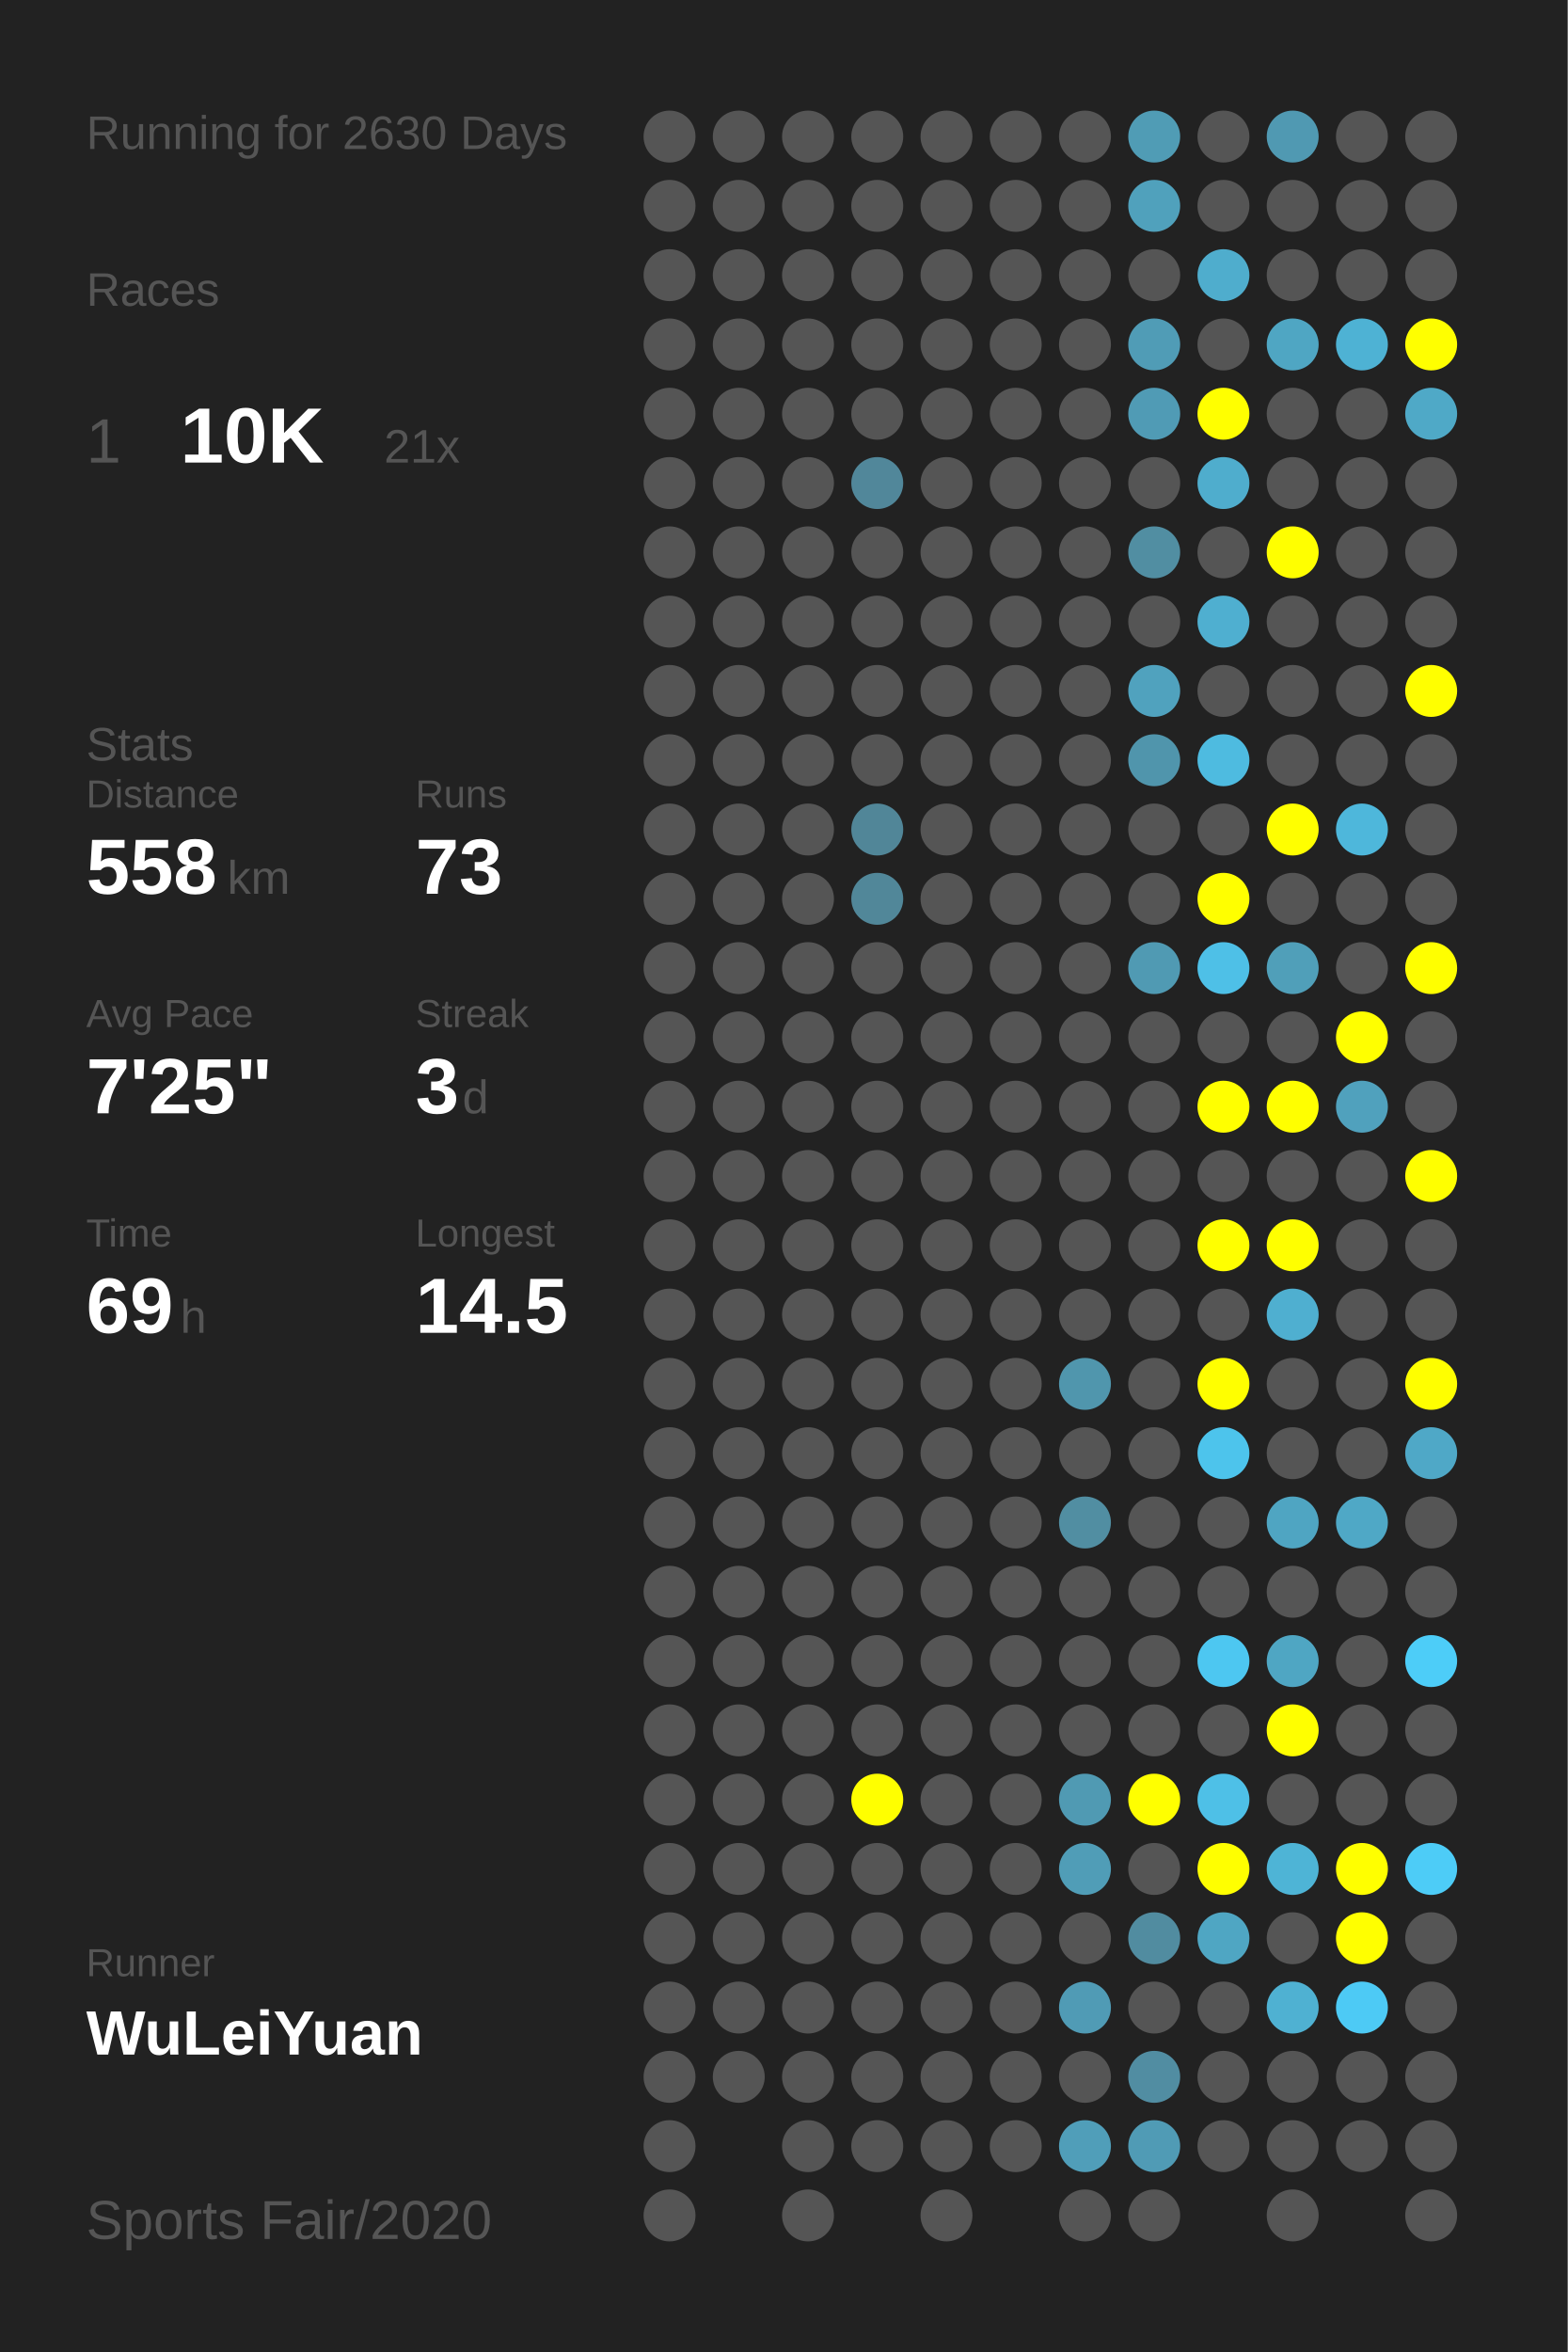
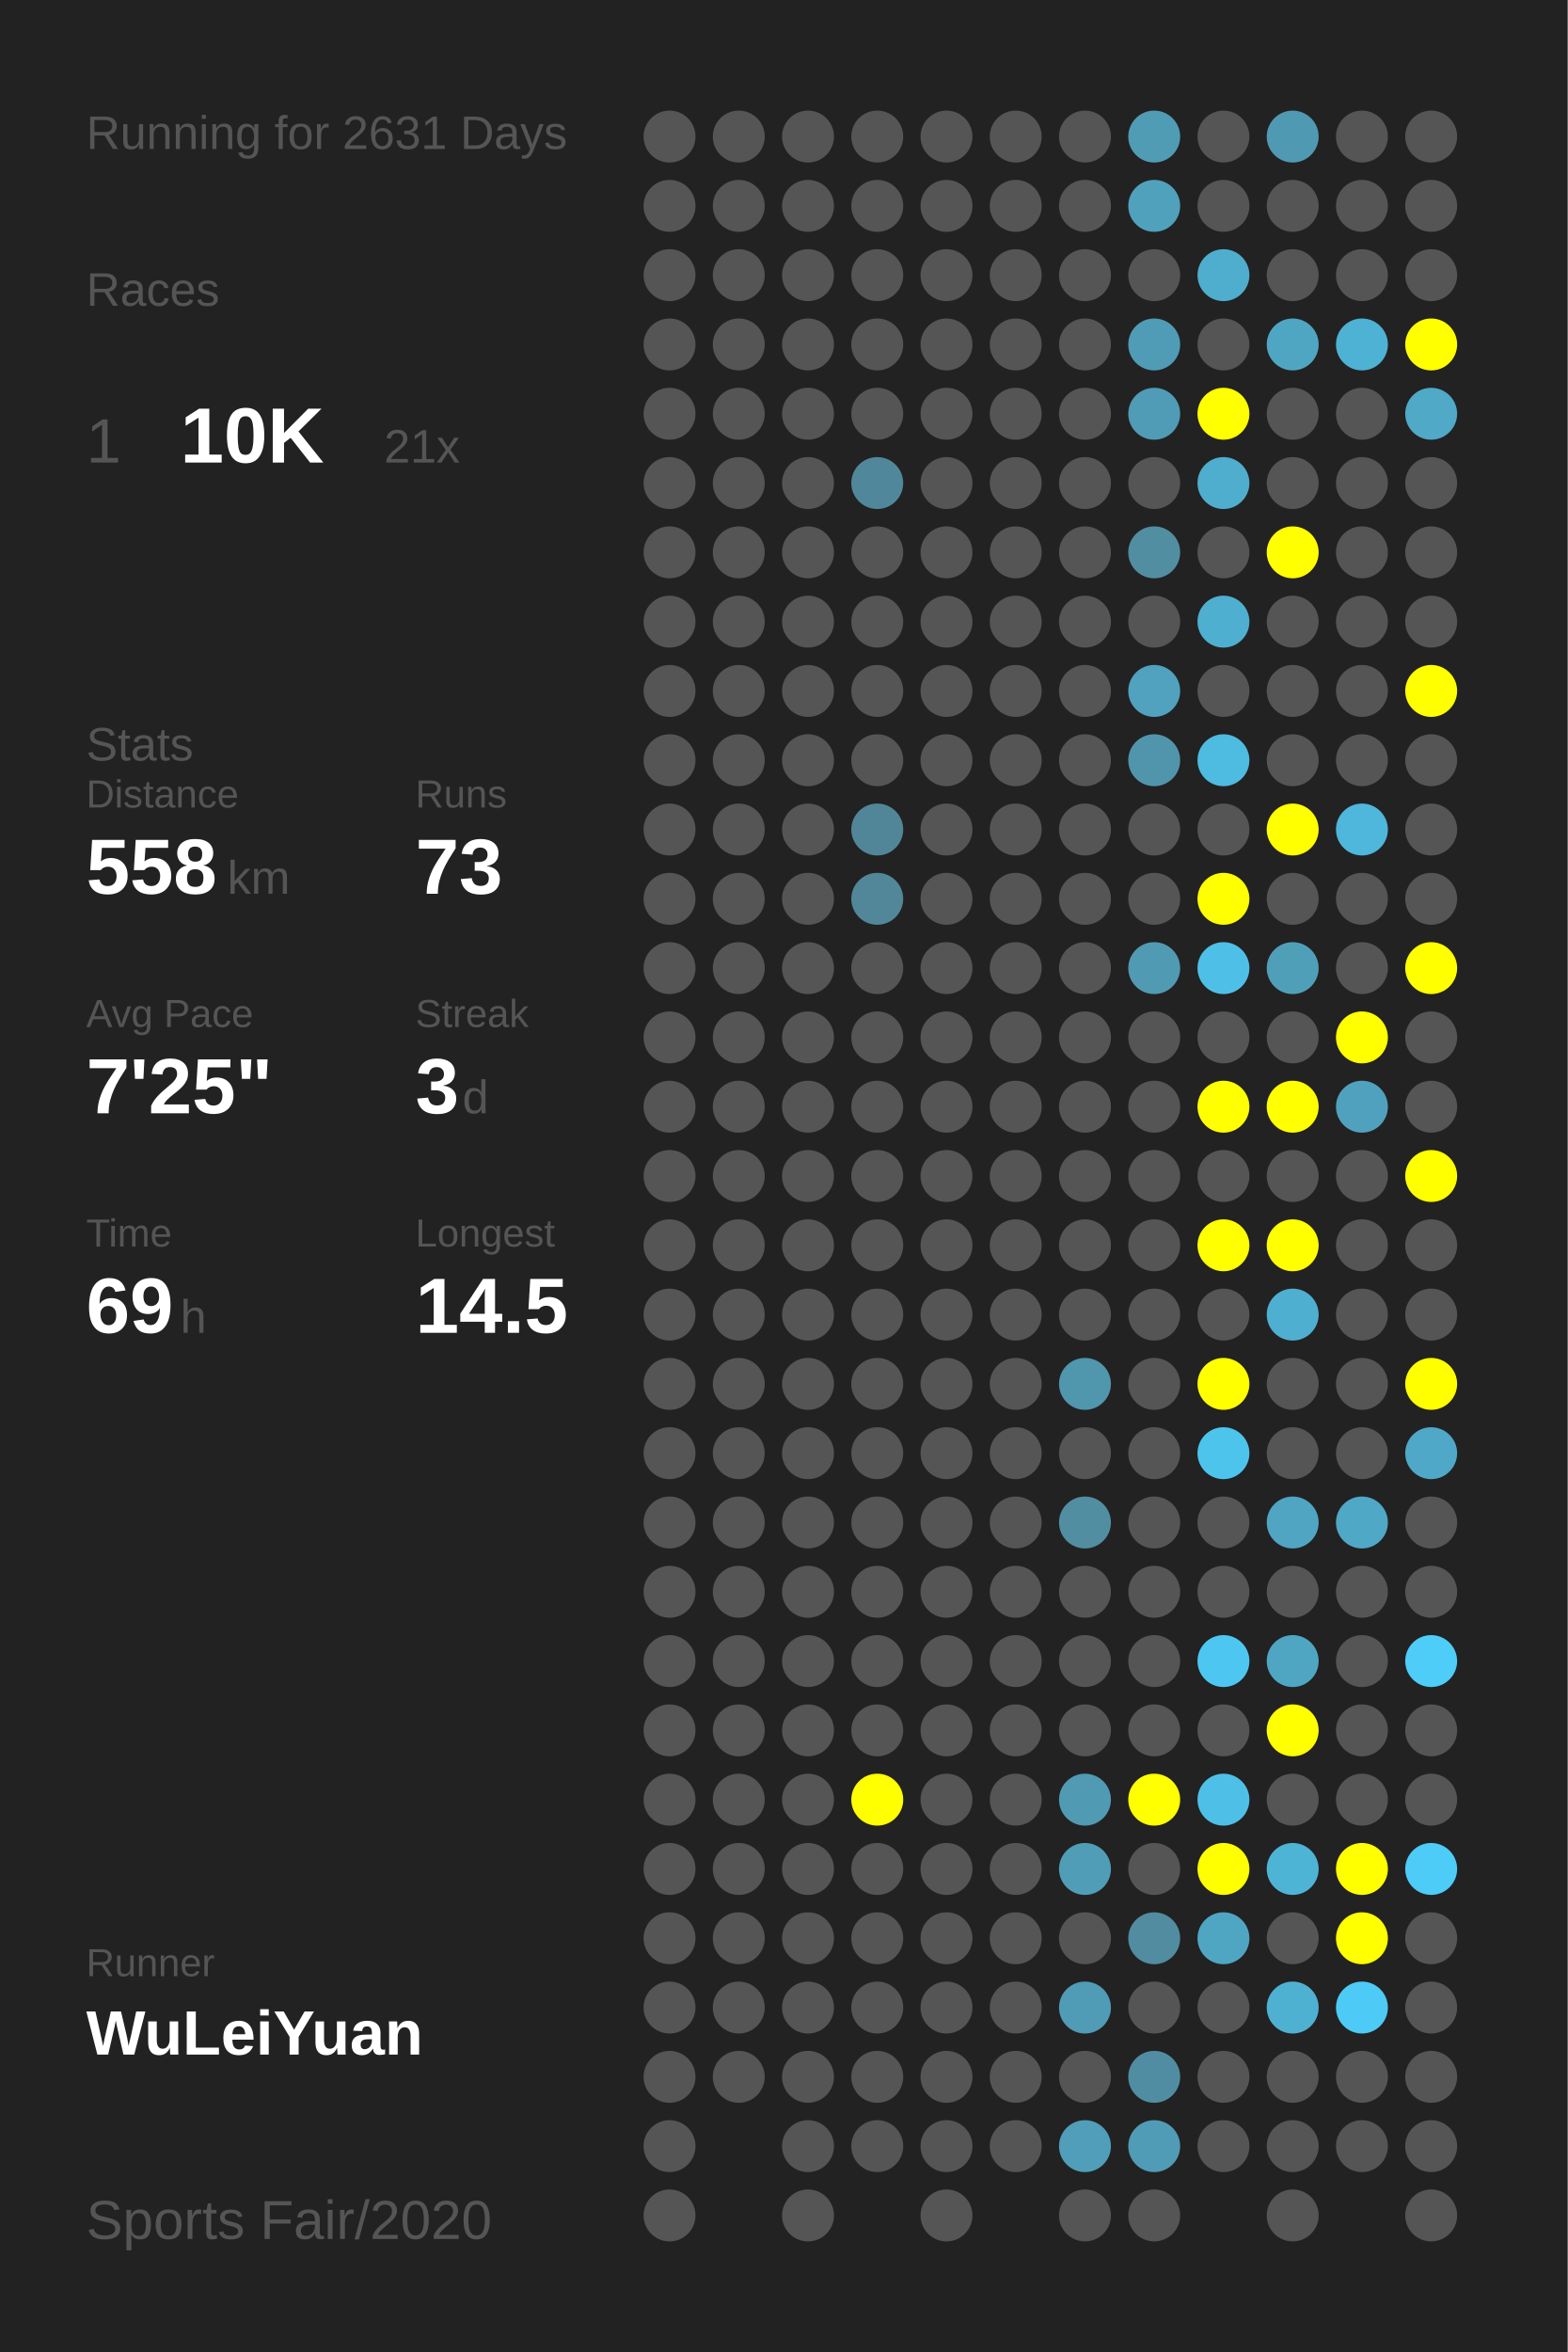
<svg xmlns="http://www.w3.org/2000/svg" baseProfile="full" height="300mm" version="1.1" viewBox="0,0,200,300" width="200mm">
  <defs />
  <rect fill="#222222" height="300" width="200" x="0" y="0" />
-   <text fill="#555555" style="font-size:6px; font-family:Arial;" x="11" y="19">Running for 2630 Days</text>
+   <text fill="#555555" style="font-size:6px; font-family:Arial;" x="11" y="19">Running for 2631 Days</text>
  <text fill="#555555" style="font-size:6px; font-family:Arial;" x="11" y="39">Races</text>
  <text fill="#555555" style="font-size:8px; font-family:Arial;" x="11" y="59">1</text>
  <text fill="#FFFFFF" style="font-size:10px; font-family:Arial; font-weight:bold;" x="23" y="59">10K</text>
  <text fill="#555555" style="font-size:6px; font-family:Arial;" x="49" y="59">21x</text>
  <text fill="#555555" style="font-size:6px; font-family:Arial;" x="11" y="97">Stats</text>
  <text fill="#555555" style="font-size:5px; font-family:Arial;" x="11" y="103">Distance</text>
  <text fill="#FFFFFF" style="font-size:10px; font-family:Arial; font-weight:bold;" x="11" y="114">558</text>
  <text fill="#555555" style="font-size:6px; font-family:Arial;" x="29" y="114">km</text>
  <text fill="#555555" style="font-size:5px; font-family:Arial;" x="53" y="103">Runs</text>
  <text fill="#FFFFFF" style="font-size:10px; font-family:Arial; font-weight:bold;" x="53" y="114">73</text>
  <text fill="#555555" style="font-size:5px; font-family:Arial;" x="11" y="131">Avg Pace</text>
  <text fill="#FFFFFF" style="font-size:10px; font-family:Arial; font-weight:bold;" x="11" y="142">7'25"</text>
  <text fill="#555555" style="font-size:5px; font-family:Arial;" x="53" y="131">Streak</text>
  <text fill="#FFFFFF" style="font-size:10px; font-family:Arial; font-weight:bold;" x="53" y="142">3</text>
  <text fill="#555555" style="font-size:6px; font-family:Arial;" x="59" y="142">d</text>
  <text fill="#555555" style="font-size:5px; font-family:Arial;" x="11" y="159">Time</text>
  <text fill="#FFFFFF" style="font-size:10px; font-family:Arial; font-weight:bold;" x="11" y="170">69</text>
  <text fill="#555555" style="font-size:6px; font-family:Arial;" x="23" y="170">h</text>
  <text fill="#555555" style="font-size:5px; font-family:Arial;" x="53" y="159">Longest</text>
  <text fill="#FFFFFF" style="font-size:10px; font-family:Arial; font-weight:bold;" x="53" y="170">14.5</text>
  <text fill="#555555" style="font-size:5px; font-family:Arial;" x="11" y="252.065">Runner</text>
  <text fill="#FFFFFF" style="font-size:8px; font-family:Arial; font-weight:bold;" x="11" y="262.065">WuLeiYuan</text>
  <text fill="#555555" style="font-size:7px; font-family:Arial;" x="11" y="285.581">Sports Fair/2020</text>
  <circle cx="85.417" cy="17.419" fill="#555555" r="3.312" />
  <circle cx="85.417" cy="26.258" fill="#555555" r="3.312" />
  <circle cx="85.417" cy="35.097" fill="#555555" r="3.312" />
  <circle cx="85.417" cy="43.935" fill="#555555" r="3.312" />
  <circle cx="85.417" cy="52.774" fill="#555555" r="3.312" />
  <circle cx="85.417" cy="61.613" fill="#555555" r="3.312" />
  <circle cx="85.417" cy="70.452" fill="#555555" r="3.312" />
  <circle cx="85.417" cy="79.29" fill="#555555" r="3.312" />
  <circle cx="85.417" cy="88.129" fill="#555555" r="3.312" />
  <circle cx="85.417" cy="96.968" fill="#555555" r="3.312" />
  <circle cx="85.417" cy="105.806" fill="#555555" r="3.312" />
  <circle cx="85.417" cy="114.645" fill="#555555" r="3.312" />
  <circle cx="85.417" cy="123.484" fill="#555555" r="3.312" />
  <circle cx="85.417" cy="132.323" fill="#555555" r="3.312" />
  <circle cx="85.417" cy="141.161" fill="#555555" r="3.312" />
  <circle cx="85.417" cy="150" fill="#555555" r="3.312" />
  <circle cx="85.417" cy="158.839" fill="#555555" r="3.312" />
  <circle cx="85.417" cy="167.677" fill="#555555" r="3.312" />
  <circle cx="85.417" cy="176.516" fill="#555555" r="3.312" />
  <circle cx="85.417" cy="185.355" fill="#555555" r="3.312" />
  <circle cx="85.417" cy="194.194" fill="#555555" r="3.312" />
  <circle cx="85.417" cy="203.032" fill="#555555" r="3.312" />
  <circle cx="85.417" cy="211.871" fill="#555555" r="3.312" />
  <circle cx="85.417" cy="220.71" fill="#555555" r="3.312" />
  <circle cx="85.417" cy="229.548" fill="#555555" r="3.312" />
  <circle cx="85.417" cy="238.387" fill="#555555" r="3.312" />
  <circle cx="85.417" cy="247.226" fill="#555555" r="3.312" />
  <circle cx="85.417" cy="256.065" fill="#555555" r="3.312" />
  <circle cx="85.417" cy="264.903" fill="#555555" r="3.312" />
  <circle cx="85.417" cy="273.742" fill="#555555" r="3.312" />
  <circle cx="85.417" cy="282.581" fill="#555555" r="3.312" />
  <circle cx="94.25" cy="17.419" fill="#555555" r="3.312" />
  <circle cx="94.25" cy="26.258" fill="#555555" r="3.312" />
  <circle cx="94.25" cy="35.097" fill="#555555" r="3.312" />
  <circle cx="94.25" cy="43.935" fill="#555555" r="3.312" />
  <circle cx="94.25" cy="52.774" fill="#555555" r="3.312" />
  <circle cx="94.25" cy="61.613" fill="#555555" r="3.312" />
  <circle cx="94.25" cy="70.452" fill="#555555" r="3.312" />
  <circle cx="94.25" cy="79.29" fill="#555555" r="3.312" />
  <circle cx="94.25" cy="88.129" fill="#555555" r="3.312" />
  <circle cx="94.25" cy="96.968" fill="#555555" r="3.312" />
  <circle cx="94.25" cy="105.806" fill="#555555" r="3.312" />
  <circle cx="94.25" cy="114.645" fill="#555555" r="3.312" />
  <circle cx="94.25" cy="123.484" fill="#555555" r="3.312" />
  <circle cx="94.25" cy="132.323" fill="#555555" r="3.312" />
  <circle cx="94.25" cy="141.161" fill="#555555" r="3.312" />
  <circle cx="94.25" cy="150" fill="#555555" r="3.312" />
  <circle cx="94.25" cy="158.839" fill="#555555" r="3.312" />
  <circle cx="94.25" cy="167.677" fill="#555555" r="3.312" />
  <circle cx="94.25" cy="176.516" fill="#555555" r="3.312" />
  <circle cx="94.25" cy="185.355" fill="#555555" r="3.312" />
  <circle cx="94.25" cy="194.194" fill="#555555" r="3.312" />
  <circle cx="94.25" cy="203.032" fill="#555555" r="3.312" />
  <circle cx="94.25" cy="211.871" fill="#555555" r="3.312" />
  <circle cx="94.25" cy="220.71" fill="#555555" r="3.312" />
  <circle cx="94.25" cy="229.548" fill="#555555" r="3.312" />
  <circle cx="94.25" cy="238.387" fill="#555555" r="3.312" />
  <circle cx="94.25" cy="247.226" fill="#555555" r="3.312" />
  <circle cx="94.25" cy="256.065" fill="#555555" r="3.312" />
  <circle cx="94.25" cy="264.903" fill="#555555" r="3.312" />
  <circle cx="103.083" cy="17.419" fill="#555555" r="3.312" />
  <circle cx="103.083" cy="26.258" fill="#555555" r="3.312" />
  <circle cx="103.083" cy="35.097" fill="#555555" r="3.312" />
  <circle cx="103.083" cy="43.935" fill="#555555" r="3.312" />
  <circle cx="103.083" cy="52.774" fill="#555555" r="3.312" />
  <circle cx="103.083" cy="61.613" fill="#555555" r="3.312" />
  <circle cx="103.083" cy="70.452" fill="#555555" r="3.312" />
  <circle cx="103.083" cy="79.29" fill="#555555" r="3.312" />
  <circle cx="103.083" cy="88.129" fill="#555555" r="3.312" />
  <circle cx="103.083" cy="96.968" fill="#555555" r="3.312" />
  <circle cx="103.083" cy="105.806" fill="#555555" r="3.312" />
  <circle cx="103.083" cy="114.645" fill="#555555" r="3.312" />
  <circle cx="103.083" cy="123.484" fill="#555555" r="3.312" />
  <circle cx="103.083" cy="132.323" fill="#555555" r="3.312" />
  <circle cx="103.083" cy="141.161" fill="#555555" r="3.312" />
  <circle cx="103.083" cy="150" fill="#555555" r="3.312" />
  <circle cx="103.083" cy="158.839" fill="#555555" r="3.312" />
  <circle cx="103.083" cy="167.677" fill="#555555" r="3.312" />
  <circle cx="103.083" cy="176.516" fill="#555555" r="3.312" />
  <circle cx="103.083" cy="185.355" fill="#555555" r="3.312" />
  <circle cx="103.083" cy="194.194" fill="#555555" r="3.312" />
  <circle cx="103.083" cy="203.032" fill="#555555" r="3.312" />
  <circle cx="103.083" cy="211.871" fill="#555555" r="3.312" />
  <circle cx="103.083" cy="220.71" fill="#555555" r="3.312" />
  <circle cx="103.083" cy="229.548" fill="#555555" r="3.312" />
  <circle cx="103.083" cy="238.387" fill="#555555" r="3.312" />
  <circle cx="103.083" cy="247.226" fill="#555555" r="3.312" />
  <circle cx="103.083" cy="256.065" fill="#555555" r="3.312" />
  <circle cx="103.083" cy="264.903" fill="#555555" r="3.312" />
  <circle cx="103.083" cy="273.742" fill="#555555" r="3.312" />
  <circle cx="103.083" cy="282.581" fill="#555555" r="3.312" />
  <circle cx="111.917" cy="17.419" fill="#555555" r="3.312" />
  <circle cx="111.917" cy="26.258" fill="#555555" r="3.312" />
  <circle cx="111.917" cy="35.097" fill="#555555" r="3.312" />
  <circle cx="111.917" cy="43.935" fill="#555555" r="3.312" />
  <circle cx="111.917" cy="52.774" fill="#555555" r="3.312" />
  <circle cx="111.917" cy="61.613" fill="#51879a" r="3.312" />
  <circle cx="111.917" cy="70.452" fill="#555555" r="3.312" />
  <circle cx="111.917" cy="79.29" fill="#555555" r="3.312" />
  <circle cx="111.917" cy="88.129" fill="#555555" r="3.312" />
  <circle cx="111.917" cy="96.968" fill="#555555" r="3.312" />
  <circle cx="111.917" cy="105.806" fill="#518698" r="3.312" />
  <circle cx="111.917" cy="114.645" fill="#518799" r="3.312" />
  <circle cx="111.917" cy="123.484" fill="#555555" r="3.312" />
  <circle cx="111.917" cy="132.323" fill="#555555" r="3.312" />
  <circle cx="111.917" cy="141.161" fill="#555555" r="3.312" />
  <circle cx="111.917" cy="150" fill="#555555" r="3.312" />
  <circle cx="111.917" cy="158.839" fill="#555555" r="3.312" />
  <circle cx="111.917" cy="167.677" fill="#555555" r="3.312" />
  <circle cx="111.917" cy="176.516" fill="#555555" r="3.312" />
  <circle cx="111.917" cy="185.355" fill="#555555" r="3.312" />
  <circle cx="111.917" cy="194.194" fill="#555555" r="3.312" />
  <circle cx="111.917" cy="203.032" fill="#555555" r="3.312" />
  <circle cx="111.917" cy="211.871" fill="#555555" r="3.312" />
  <circle cx="111.917" cy="220.71" fill="#555555" r="3.312" />
  <circle cx="111.917" cy="229.548" fill="#FFFF00" r="3.312" />
  <circle cx="111.917" cy="238.387" fill="#555555" r="3.312" />
  <circle cx="111.917" cy="247.226" fill="#555555" r="3.312" />
  <circle cx="111.917" cy="256.065" fill="#555555" r="3.312" />
  <circle cx="111.917" cy="264.903" fill="#555555" r="3.312" />
  <circle cx="111.917" cy="273.742" fill="#555555" r="3.312" />
  <circle cx="120.75" cy="17.419" fill="#555555" r="3.312" />
  <circle cx="120.75" cy="26.258" fill="#555555" r="3.312" />
  <circle cx="120.75" cy="35.097" fill="#555555" r="3.312" />
  <circle cx="120.75" cy="43.935" fill="#555555" r="3.312" />
  <circle cx="120.75" cy="52.774" fill="#555555" r="3.312" />
  <circle cx="120.75" cy="61.613" fill="#555555" r="3.312" />
  <circle cx="120.75" cy="70.452" fill="#555555" r="3.312" />
  <circle cx="120.75" cy="79.29" fill="#555555" r="3.312" />
  <circle cx="120.75" cy="88.129" fill="#555555" r="3.312" />
  <circle cx="120.75" cy="96.968" fill="#555555" r="3.312" />
  <circle cx="120.75" cy="105.806" fill="#555555" r="3.312" />
  <circle cx="120.75" cy="114.645" fill="#555555" r="3.312" />
  <circle cx="120.75" cy="123.484" fill="#555555" r="3.312" />
  <circle cx="120.75" cy="132.323" fill="#555555" r="3.312" />
  <circle cx="120.75" cy="141.161" fill="#555555" r="3.312" />
  <circle cx="120.75" cy="150" fill="#555555" r="3.312" />
  <circle cx="120.75" cy="158.839" fill="#555555" r="3.312" />
  <circle cx="120.75" cy="167.677" fill="#555555" r="3.312" />
  <circle cx="120.75" cy="176.516" fill="#555555" r="3.312" />
  <circle cx="120.75" cy="185.355" fill="#555555" r="3.312" />
  <circle cx="120.75" cy="194.194" fill="#555555" r="3.312" />
  <circle cx="120.75" cy="203.032" fill="#555555" r="3.312" />
  <circle cx="120.75" cy="211.871" fill="#555555" r="3.312" />
  <circle cx="120.75" cy="220.71" fill="#555555" r="3.312" />
  <circle cx="120.75" cy="229.548" fill="#555555" r="3.312" />
  <circle cx="120.75" cy="238.387" fill="#555555" r="3.312" />
  <circle cx="120.75" cy="247.226" fill="#555555" r="3.312" />
  <circle cx="120.75" cy="256.065" fill="#555555" r="3.312" />
  <circle cx="120.75" cy="264.903" fill="#555555" r="3.312" />
  <circle cx="120.75" cy="273.742" fill="#555555" r="3.312" />
  <circle cx="120.75" cy="282.581" fill="#555555" r="3.312" />
  <circle cx="129.583" cy="17.419" fill="#555555" r="3.312" />
  <circle cx="129.583" cy="26.258" fill="#555555" r="3.312" />
  <circle cx="129.583" cy="35.097" fill="#555555" r="3.312" />
  <circle cx="129.583" cy="43.935" fill="#555555" r="3.312" />
  <circle cx="129.583" cy="52.774" fill="#555555" r="3.312" />
  <circle cx="129.583" cy="61.613" fill="#555555" r="3.312" />
  <circle cx="129.583" cy="70.452" fill="#555555" r="3.312" />
  <circle cx="129.583" cy="79.29" fill="#555555" r="3.312" />
  <circle cx="129.583" cy="88.129" fill="#555555" r="3.312" />
  <circle cx="129.583" cy="96.968" fill="#555555" r="3.312" />
  <circle cx="129.583" cy="105.806" fill="#555555" r="3.312" />
  <circle cx="129.583" cy="114.645" fill="#555555" r="3.312" />
  <circle cx="129.583" cy="123.484" fill="#555555" r="3.312" />
  <circle cx="129.583" cy="132.323" fill="#555555" r="3.312" />
  <circle cx="129.583" cy="141.161" fill="#555555" r="3.312" />
  <circle cx="129.583" cy="150" fill="#555555" r="3.312" />
  <circle cx="129.583" cy="158.839" fill="#555555" r="3.312" />
  <circle cx="129.583" cy="167.677" fill="#555555" r="3.312" />
  <circle cx="129.583" cy="176.516" fill="#555555" r="3.312" />
  <circle cx="129.583" cy="185.355" fill="#555555" r="3.312" />
  <circle cx="129.583" cy="194.194" fill="#555555" r="3.312" />
  <circle cx="129.583" cy="203.032" fill="#555555" r="3.312" />
  <circle cx="129.583" cy="211.871" fill="#555555" r="3.312" />
  <circle cx="129.583" cy="220.71" fill="#555555" r="3.312" />
  <circle cx="129.583" cy="229.548" fill="#555555" r="3.312" />
  <circle cx="129.583" cy="238.387" fill="#555555" r="3.312" />
  <circle cx="129.583" cy="247.226" fill="#555555" r="3.312" />
  <circle cx="129.583" cy="256.065" fill="#555555" r="3.312" />
  <circle cx="129.583" cy="264.903" fill="#555555" r="3.312" />
  <circle cx="129.583" cy="273.742" fill="#555555" r="3.312" />
  <circle cx="138.417" cy="17.419" fill="#555555" r="3.312" />
  <circle cx="138.417" cy="26.258" fill="#555555" r="3.312" />
  <circle cx="138.417" cy="35.097" fill="#555555" r="3.312" />
  <circle cx="138.417" cy="43.935" fill="#555555" r="3.312" />
  <circle cx="138.417" cy="52.774" fill="#555555" r="3.312" />
  <circle cx="138.417" cy="61.613" fill="#555555" r="3.312" />
  <circle cx="138.417" cy="70.452" fill="#555555" r="3.312" />
  <circle cx="138.417" cy="79.29" fill="#555555" r="3.312" />
  <circle cx="138.417" cy="88.129" fill="#555555" r="3.312" />
  <circle cx="138.417" cy="96.968" fill="#555555" r="3.312" />
  <circle cx="138.417" cy="105.806" fill="#555555" r="3.312" />
  <circle cx="138.417" cy="114.645" fill="#555555" r="3.312" />
  <circle cx="138.417" cy="123.484" fill="#555555" r="3.312" />
  <circle cx="138.417" cy="132.323" fill="#555555" r="3.312" />
  <circle cx="138.417" cy="141.161" fill="#555555" r="3.312" />
  <circle cx="138.417" cy="150" fill="#555555" r="3.312" />
  <circle cx="138.417" cy="158.839" fill="#555555" r="3.312" />
  <circle cx="138.417" cy="167.677" fill="#555555" r="3.312" />
  <circle cx="138.417" cy="176.516" fill="#5096ad" r="3.312" />
  <circle cx="138.417" cy="185.355" fill="#555555" r="3.312" />
  <circle cx="138.417" cy="194.194" fill="#518ea2" r="3.312" />
  <circle cx="138.417" cy="203.032" fill="#555555" r="3.312" />
  <circle cx="138.417" cy="211.871" fill="#555555" r="3.312" />
  <circle cx="138.417" cy="220.71" fill="#555555" r="3.312" />
  <circle cx="138.417" cy="229.548" fill="#509ab3" r="3.312" />
  <circle cx="138.417" cy="238.387" fill="#509db7" r="3.312" />
  <circle cx="138.417" cy="247.226" fill="#555555" r="3.312" />
  <circle cx="138.417" cy="256.065" fill="#509bb5" r="3.312" />
  <circle cx="138.417" cy="264.903" fill="#555555" r="3.312" />
  <circle cx="138.417" cy="273.742" fill="#509eb9" r="3.312" />
  <circle cx="138.417" cy="282.581" fill="#555555" r="3.312" />
  <circle cx="147.25" cy="17.419" fill="#509cb5" r="3.312" />
  <circle cx="147.25" cy="26.258" fill="#50a1bc" r="3.312" />
  <circle cx="147.25" cy="35.097" fill="#555555" r="3.312" />
  <circle cx="147.25" cy="43.935" fill="#509cb6" r="3.312" />
  <circle cx="147.25" cy="52.774" fill="#509bb5" r="3.312" />
  <circle cx="147.25" cy="61.613" fill="#555555" r="3.312" />
  <circle cx="147.25" cy="70.452" fill="#518ea2" r="3.312" />
  <circle cx="147.25" cy="79.29" fill="#555555" r="3.312" />
  <circle cx="147.25" cy="88.129" fill="#50a2be" r="3.312" />
  <circle cx="147.25" cy="96.968" fill="#5095ac" r="3.312" />
  <circle cx="147.25" cy="105.806" fill="#555555" r="3.312" />
  <circle cx="147.25" cy="114.645" fill="#555555" r="3.312" />
  <circle cx="147.25" cy="123.484" fill="#509ab3" r="3.312" />
  <circle cx="147.25" cy="132.323" fill="#555555" r="3.312" />
  <circle cx="147.25" cy="141.161" fill="#555555" r="3.312" />
  <circle cx="147.25" cy="150" fill="#555555" r="3.312" />
  <circle cx="147.25" cy="158.839" fill="#555555" r="3.312" />
  <circle cx="147.25" cy="167.677" fill="#555555" r="3.312" />
  <circle cx="147.25" cy="176.516" fill="#555555" r="3.312" />
  <circle cx="147.25" cy="185.355" fill="#555555" r="3.312" />
  <circle cx="147.25" cy="194.194" fill="#555555" r="3.312" />
  <circle cx="147.25" cy="203.032" fill="#555555" r="3.312" />
  <circle cx="147.25" cy="211.871" fill="#555555" r="3.312" />
  <circle cx="147.25" cy="220.71" fill="#555555" r="3.312" />
  <circle cx="147.25" cy="229.548" fill="#FFFF00" r="3.312" />
  <circle cx="147.25" cy="238.387" fill="#555555" r="3.312" />
  <circle cx="147.25" cy="247.226" fill="#518ca0" r="3.312" />
  <circle cx="147.25" cy="256.065" fill="#555555" r="3.312" />
  <circle cx="147.25" cy="264.903" fill="#518da2" r="3.312" />
  <circle cx="147.25" cy="273.742" fill="#509bb5" r="3.312" />
  <circle cx="147.25" cy="282.581" fill="#555555" r="3.312" />
  <circle cx="156.083" cy="17.419" fill="#555555" r="3.312" />
  <circle cx="156.083" cy="26.258" fill="#555555" r="3.312" />
  <circle cx="156.083" cy="35.097" fill="#4fadcd" r="3.312" />
  <circle cx="156.083" cy="43.935" fill="#555555" r="3.312" />
  <circle cx="156.083" cy="52.774" fill="#FFFF00" r="3.312" />
  <circle cx="156.083" cy="61.613" fill="#4fadcd" r="3.312" />
  <circle cx="156.083" cy="70.452" fill="#555555" r="3.312" />
  <circle cx="156.083" cy="79.29" fill="#4fafd0" r="3.312" />
  <circle cx="156.083" cy="88.129" fill="#555555" r="3.312" />
  <circle cx="156.083" cy="96.968" fill="#4ebbe0" r="3.312" />
  <circle cx="156.083" cy="105.806" fill="#555555" r="3.312" />
  <circle cx="156.083" cy="114.645" fill="#FFFF00" r="3.312" />
  <circle cx="156.083" cy="123.484" fill="#4ec0e7" r="3.312" />
  <circle cx="156.083" cy="132.323" fill="#555555" r="3.312" />
  <circle cx="156.083" cy="141.161" fill="#FFFF00" r="3.312" />
  <circle cx="156.083" cy="150" fill="#555555" r="3.312" />
  <circle cx="156.083" cy="158.839" fill="#FFFF00" r="3.312" />
  <circle cx="156.083" cy="167.677" fill="#555555" r="3.312" />
  <circle cx="156.083" cy="176.516" fill="#FFFF00" r="3.312" />
  <circle cx="156.083" cy="185.355" fill="#4dc4ec" r="3.312" />
  <circle cx="156.083" cy="194.194" fill="#555555" r="3.312" />
  <circle cx="156.083" cy="203.032" fill="#555555" r="3.312" />
  <circle cx="156.083" cy="211.871" fill="#4dc7f1" r="3.312" />
  <circle cx="156.083" cy="220.71" fill="#555555" r="3.312" />
  <circle cx="156.083" cy="229.548" fill="#4ec0e7" r="3.312" />
  <circle cx="156.083" cy="238.387" fill="#FFFF00" r="3.312" />
  <circle cx="156.083" cy="247.226" fill="#4fa6c3" r="3.312" />
  <circle cx="156.083" cy="256.065" fill="#555555" r="3.312" />
  <circle cx="156.083" cy="264.903" fill="#555555" r="3.312" />
  <circle cx="156.083" cy="273.742" fill="#555555" r="3.312" />
  <circle cx="164.917" cy="17.419" fill="#5099b2" r="3.312" />
  <circle cx="164.917" cy="26.258" fill="#555555" r="3.312" />
  <circle cx="164.917" cy="35.097" fill="#555555" r="3.312" />
  <circle cx="164.917" cy="43.935" fill="#4fa6c3" r="3.312" />
  <circle cx="164.917" cy="52.774" fill="#555555" r="3.312" />
  <circle cx="164.917" cy="61.613" fill="#555555" r="3.312" />
  <circle cx="164.917" cy="70.452" fill="#FFFF00" r="3.312" />
  <circle cx="164.917" cy="79.29" fill="#555555" r="3.312" />
  <circle cx="164.917" cy="88.129" fill="#555555" r="3.312" />
  <circle cx="164.917" cy="96.968" fill="#555555" r="3.312" />
  <circle cx="164.917" cy="105.806" fill="#FFFF00" r="3.312" />
  <circle cx="164.917" cy="114.645" fill="#555555" r="3.312" />
  <circle cx="164.917" cy="123.484" fill="#509fb9" r="3.312" />
  <circle cx="164.917" cy="132.323" fill="#555555" r="3.312" />
  <circle cx="164.917" cy="141.161" fill="#FFFF00" r="3.312" />
  <circle cx="164.917" cy="150" fill="#555555" r="3.312" />
  <circle cx="164.917" cy="158.839" fill="#FFFF00" r="3.312" />
  <circle cx="164.917" cy="167.677" fill="#4fafd0" r="3.312" />
  <circle cx="164.917" cy="176.516" fill="#555555" r="3.312" />
  <circle cx="164.917" cy="185.355" fill="#555555" r="3.312" />
  <circle cx="164.917" cy="194.194" fill="#4fa5c2" r="3.312" />
  <circle cx="164.917" cy="203.032" fill="#555555" r="3.312" />
  <circle cx="164.917" cy="211.871" fill="#4fa6c3" r="3.312" />
  <circle cx="164.917" cy="220.71" fill="#FFFF00" r="3.312" />
  <circle cx="164.917" cy="229.548" fill="#555555" r="3.312" />
  <circle cx="164.917" cy="238.387" fill="#4eb4d6" r="3.312" />
  <circle cx="164.917" cy="247.226" fill="#555555" r="3.312" />
  <circle cx="164.917" cy="256.065" fill="#4fb1d2" r="3.312" />
  <circle cx="164.917" cy="264.903" fill="#555555" r="3.312" />
  <circle cx="164.917" cy="273.742" fill="#555555" r="3.312" />
  <circle cx="164.917" cy="282.581" fill="#555555" r="3.312" />
  <circle cx="173.75" cy="17.419" fill="#555555" r="3.312" />
  <circle cx="173.75" cy="26.258" fill="#555555" r="3.312" />
  <circle cx="173.75" cy="35.097" fill="#555555" r="3.312" />
  <circle cx="173.75" cy="43.935" fill="#4eb2d4" r="3.312" />
  <circle cx="173.75" cy="52.774" fill="#555555" r="3.312" />
  <circle cx="173.75" cy="61.613" fill="#555555" r="3.312" />
  <circle cx="173.75" cy="70.452" fill="#555555" r="3.312" />
  <circle cx="173.75" cy="79.29" fill="#555555" r="3.312" />
  <circle cx="173.75" cy="88.129" fill="#555555" r="3.312" />
  <circle cx="173.75" cy="96.968" fill="#555555" r="3.312" />
  <circle cx="173.75" cy="105.806" fill="#4eb7db" r="3.312" />
  <circle cx="173.75" cy="114.645" fill="#555555" r="3.312" />
  <circle cx="173.75" cy="123.484" fill="#555555" r="3.312" />
  <circle cx="173.75" cy="132.323" fill="#FFFF00" r="3.312" />
  <circle cx="173.75" cy="141.161" fill="#50a1bd" r="3.312" />
  <circle cx="173.75" cy="150" fill="#555555" r="3.312" />
  <circle cx="173.75" cy="158.839" fill="#555555" r="3.312" />
  <circle cx="173.75" cy="167.677" fill="#555555" r="3.312" />
  <circle cx="173.75" cy="176.516" fill="#555555" r="3.312" />
  <circle cx="173.75" cy="185.355" fill="#555555" r="3.312" />
  <circle cx="173.75" cy="194.194" fill="#4fa8c6" r="3.312" />
  <circle cx="173.75" cy="203.032" fill="#555555" r="3.312" />
  <circle cx="173.75" cy="211.871" fill="#555555" r="3.312" />
  <circle cx="173.75" cy="220.71" fill="#555555" r="3.312" />
  <circle cx="173.75" cy="229.548" fill="#555555" r="3.312" />
  <circle cx="173.75" cy="238.387" fill="#FFFF00" r="3.312" />
  <circle cx="173.75" cy="247.226" fill="#FFFF00" r="3.312" />
  <circle cx="173.75" cy="256.065" fill="#4dcaf5" r="3.312" />
  <circle cx="173.75" cy="264.903" fill="#555555" r="3.312" />
  <circle cx="173.75" cy="273.742" fill="#555555" r="3.312" />
  <circle cx="182.583" cy="17.419" fill="#555555" r="3.312" />
  <circle cx="182.583" cy="26.258" fill="#555555" r="3.312" />
  <circle cx="182.583" cy="35.097" fill="#555555" r="3.312" />
  <circle cx="182.583" cy="43.935" fill="#FFFF00" r="3.312" />
  <circle cx="182.583" cy="52.774" fill="#4fa9c7" r="3.312" />
  <circle cx="182.583" cy="61.613" fill="#555555" r="3.312" />
  <circle cx="182.583" cy="70.452" fill="#555555" r="3.312" />
  <circle cx="182.583" cy="79.29" fill="#555555" r="3.312" />
  <circle cx="182.583" cy="88.129" fill="#FFFF00" r="3.312" />
  <circle cx="182.583" cy="96.968" fill="#555555" r="3.312" />
  <circle cx="182.583" cy="105.806" fill="#555555" r="3.312" />
  <circle cx="182.583" cy="114.645" fill="#555555" r="3.312" />
  <circle cx="182.583" cy="123.484" fill="#FFFF00" r="3.312" />
  <circle cx="182.583" cy="132.323" fill="#555555" r="3.312" />
  <circle cx="182.583" cy="141.161" fill="#555555" r="3.312" />
  <circle cx="182.583" cy="150" fill="#FFFF00" r="3.312" />
  <circle cx="182.583" cy="158.839" fill="#555555" r="3.312" />
  <circle cx="182.583" cy="167.677" fill="#555555" r="3.312" />
  <circle cx="182.583" cy="176.516" fill="#FFFF00" r="3.312" />
  <circle cx="182.583" cy="185.355" fill="#4fa8c7" r="3.312" />
  <circle cx="182.583" cy="194.194" fill="#555555" r="3.312" />
  <circle cx="182.583" cy="203.032" fill="#555555" r="3.312" />
  <circle cx="182.583" cy="211.871" fill="#4dcdf8" r="3.312" />
  <circle cx="182.583" cy="220.71" fill="#555555" r="3.312" />
  <circle cx="182.583" cy="229.548" fill="#555555" r="3.312" />
  <circle cx="182.583" cy="238.387" fill="#4dccf7" r="3.312" />
  <circle cx="182.583" cy="247.226" fill="#555555" r="3.312" />
  <circle cx="182.583" cy="256.065" fill="#555555" r="3.312" />
  <circle cx="182.583" cy="264.903" fill="#555555" r="3.312" />
  <circle cx="182.583" cy="273.742" fill="#555555" r="3.312" />
  <circle cx="182.583" cy="282.581" fill="#555555" r="3.312" />
</svg>
